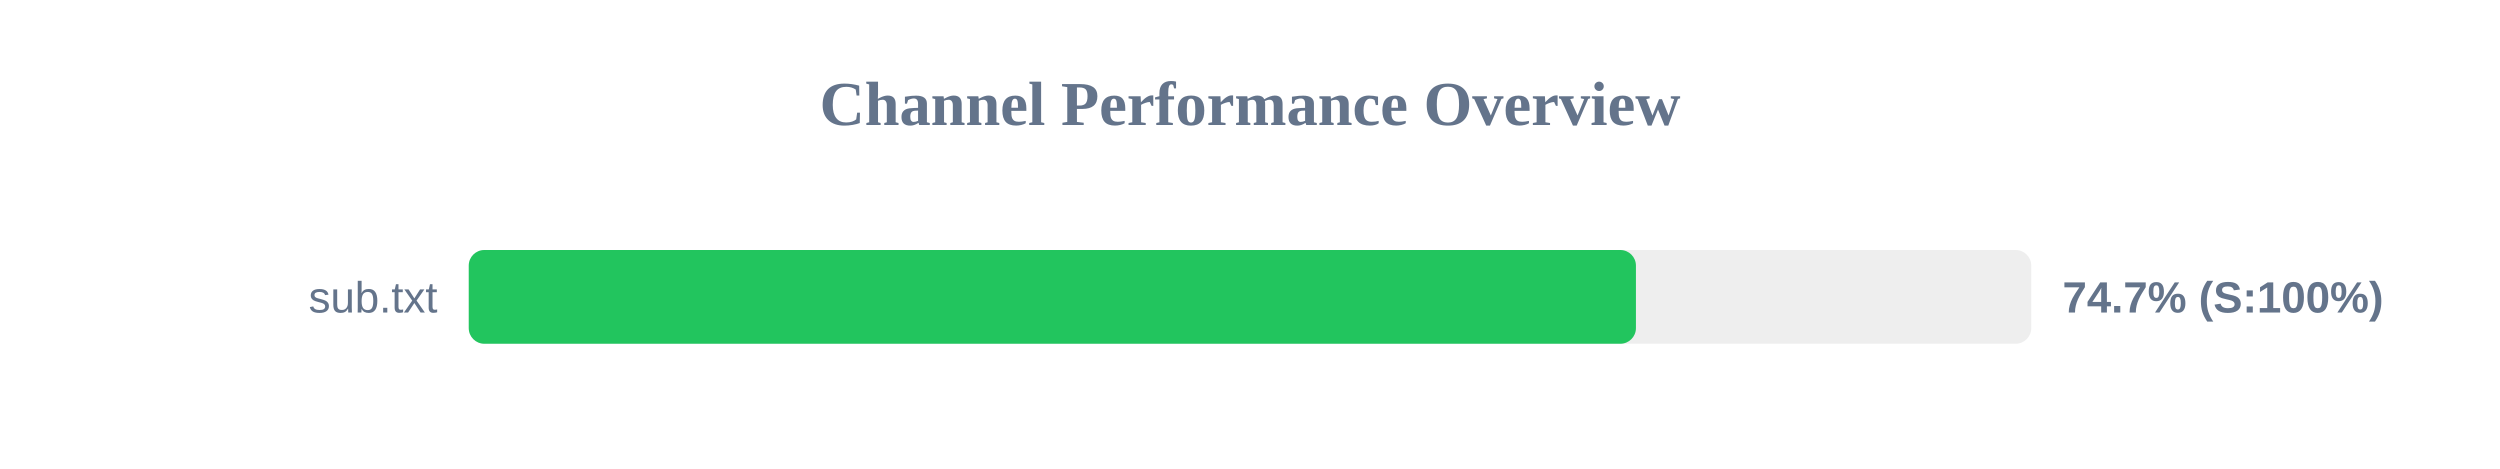
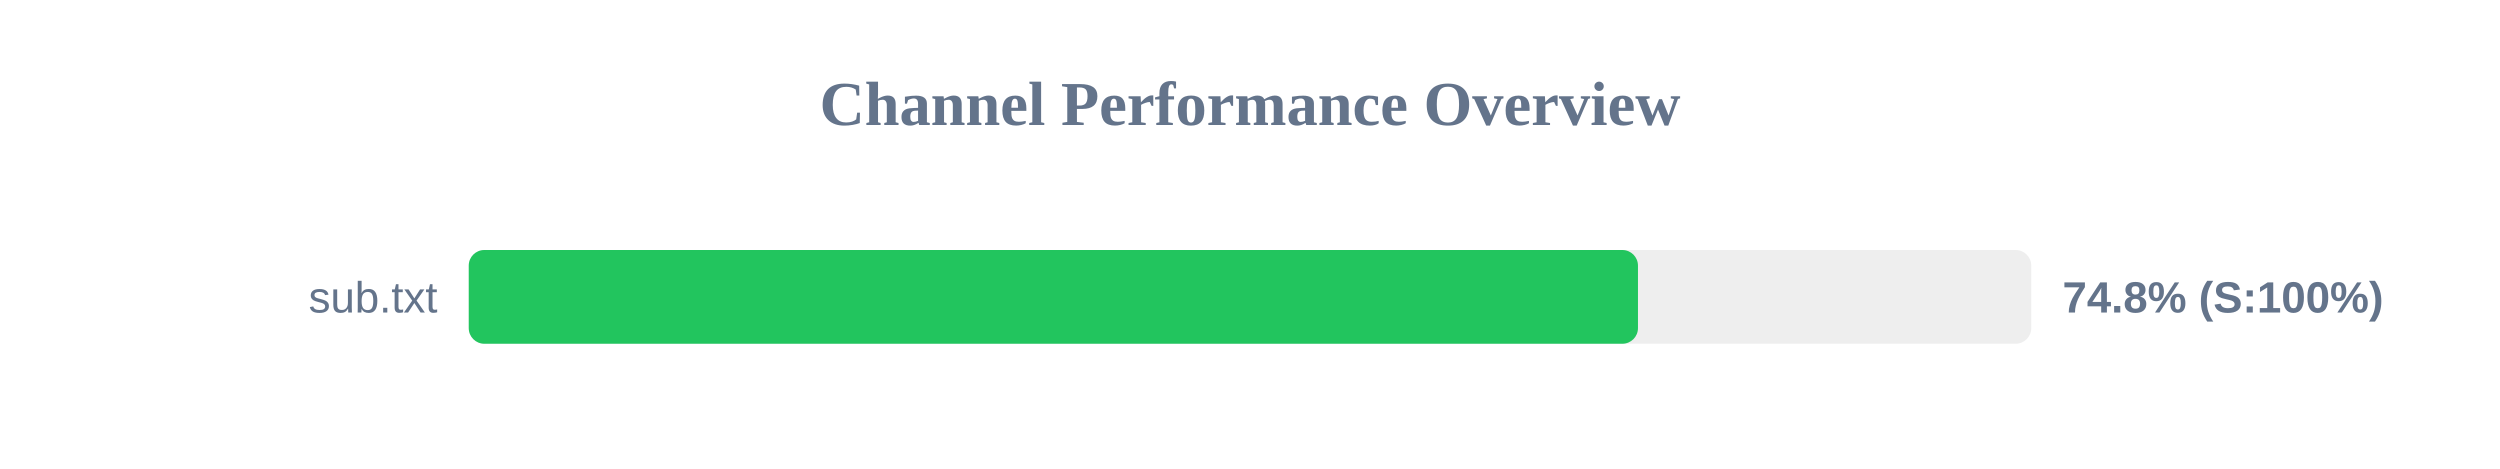
<svg xmlns="http://www.w3.org/2000/svg" width="800" height="150" version="1.1">
  <style>
        .row { font: 14px Arial; fill: #64748b; }
        .score { font: bold 14px Arial; fill: #64748b; }
    </style>
  <text x="400" y="40" text-anchor="middle" font-size="20px" font-weight="bold" fill="#64748b">Channel Performance Overview</text>
  <rect x="150" y="80" width="500" height="30" fill="#eee" rx="5" />
-   <rect x="150" y="80" width="373.5" height="30" fill="#22c55e" rx="5" />
+   <rect x="150" y="80" width="374.15" height="30" fill="#22c55e" rx="5" />
  <text x="140" y="100" text-anchor="end" class="row">sub.txt</text>
-   <text x="660" y="100" text-anchor="start" class="score">74.7% (S:100%)</text>
+   <text x="660" y="100" text-anchor="start" class="score">74.8% (S:100%)</text>
</svg>
